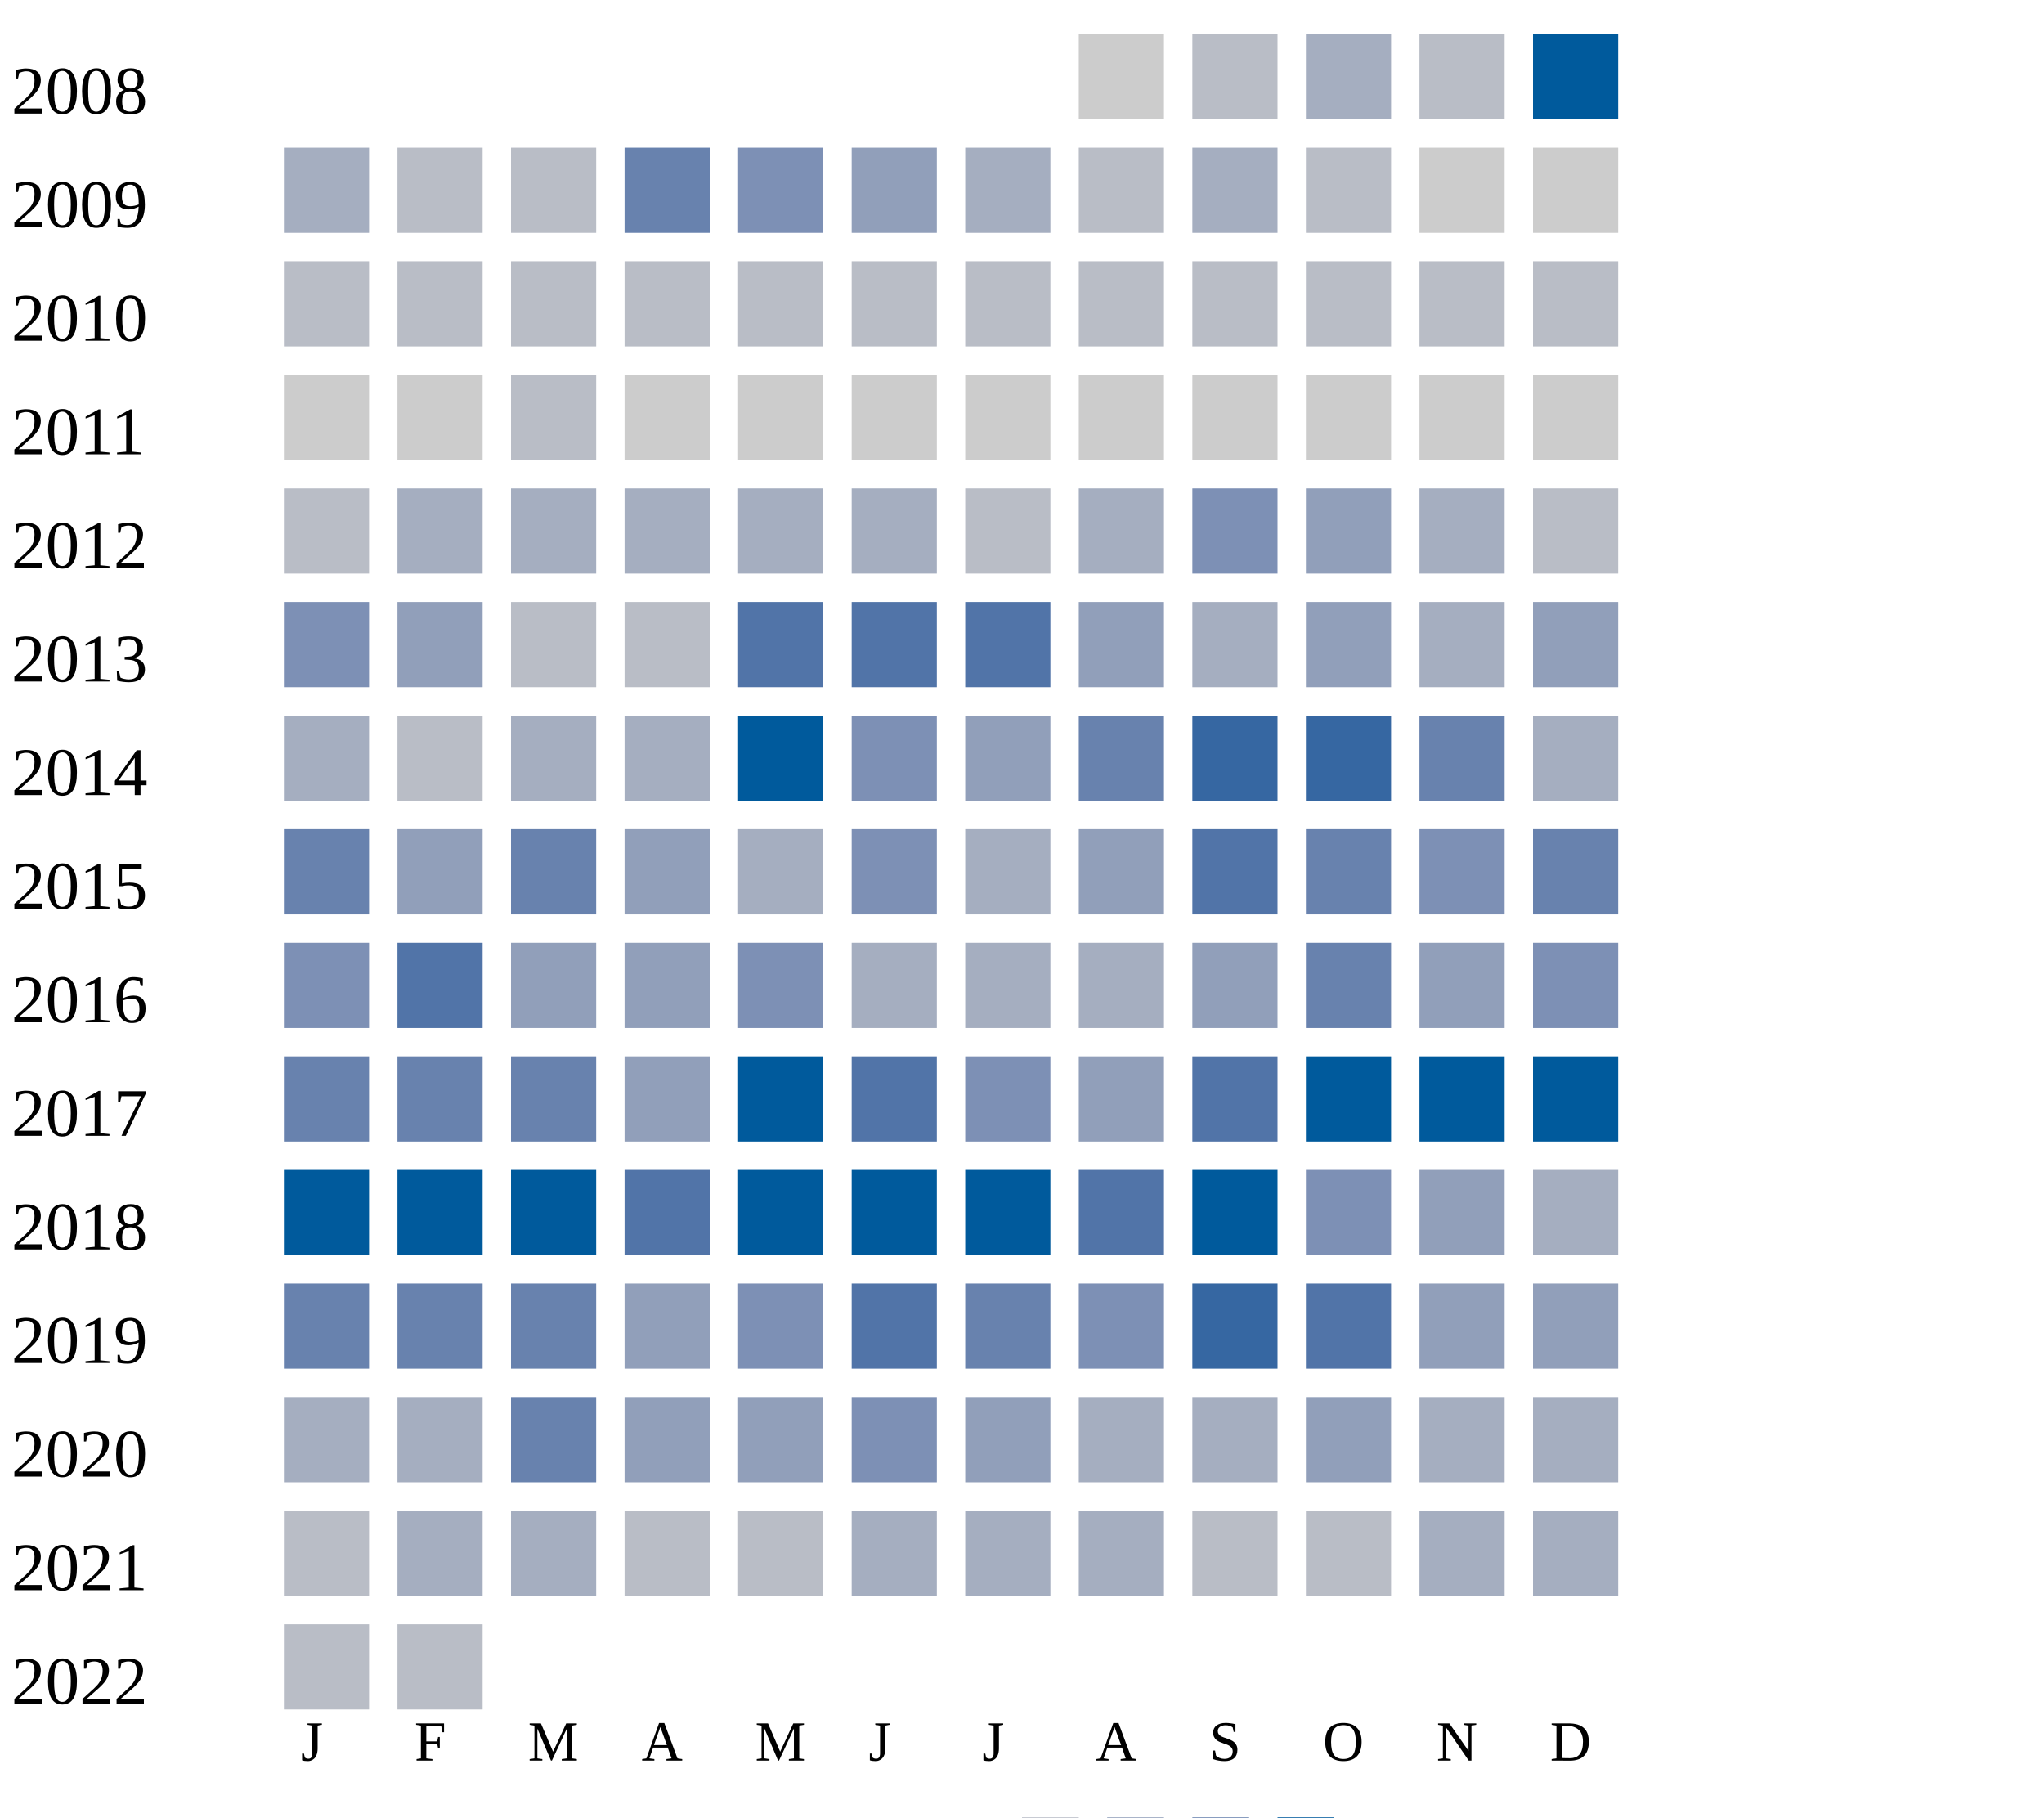
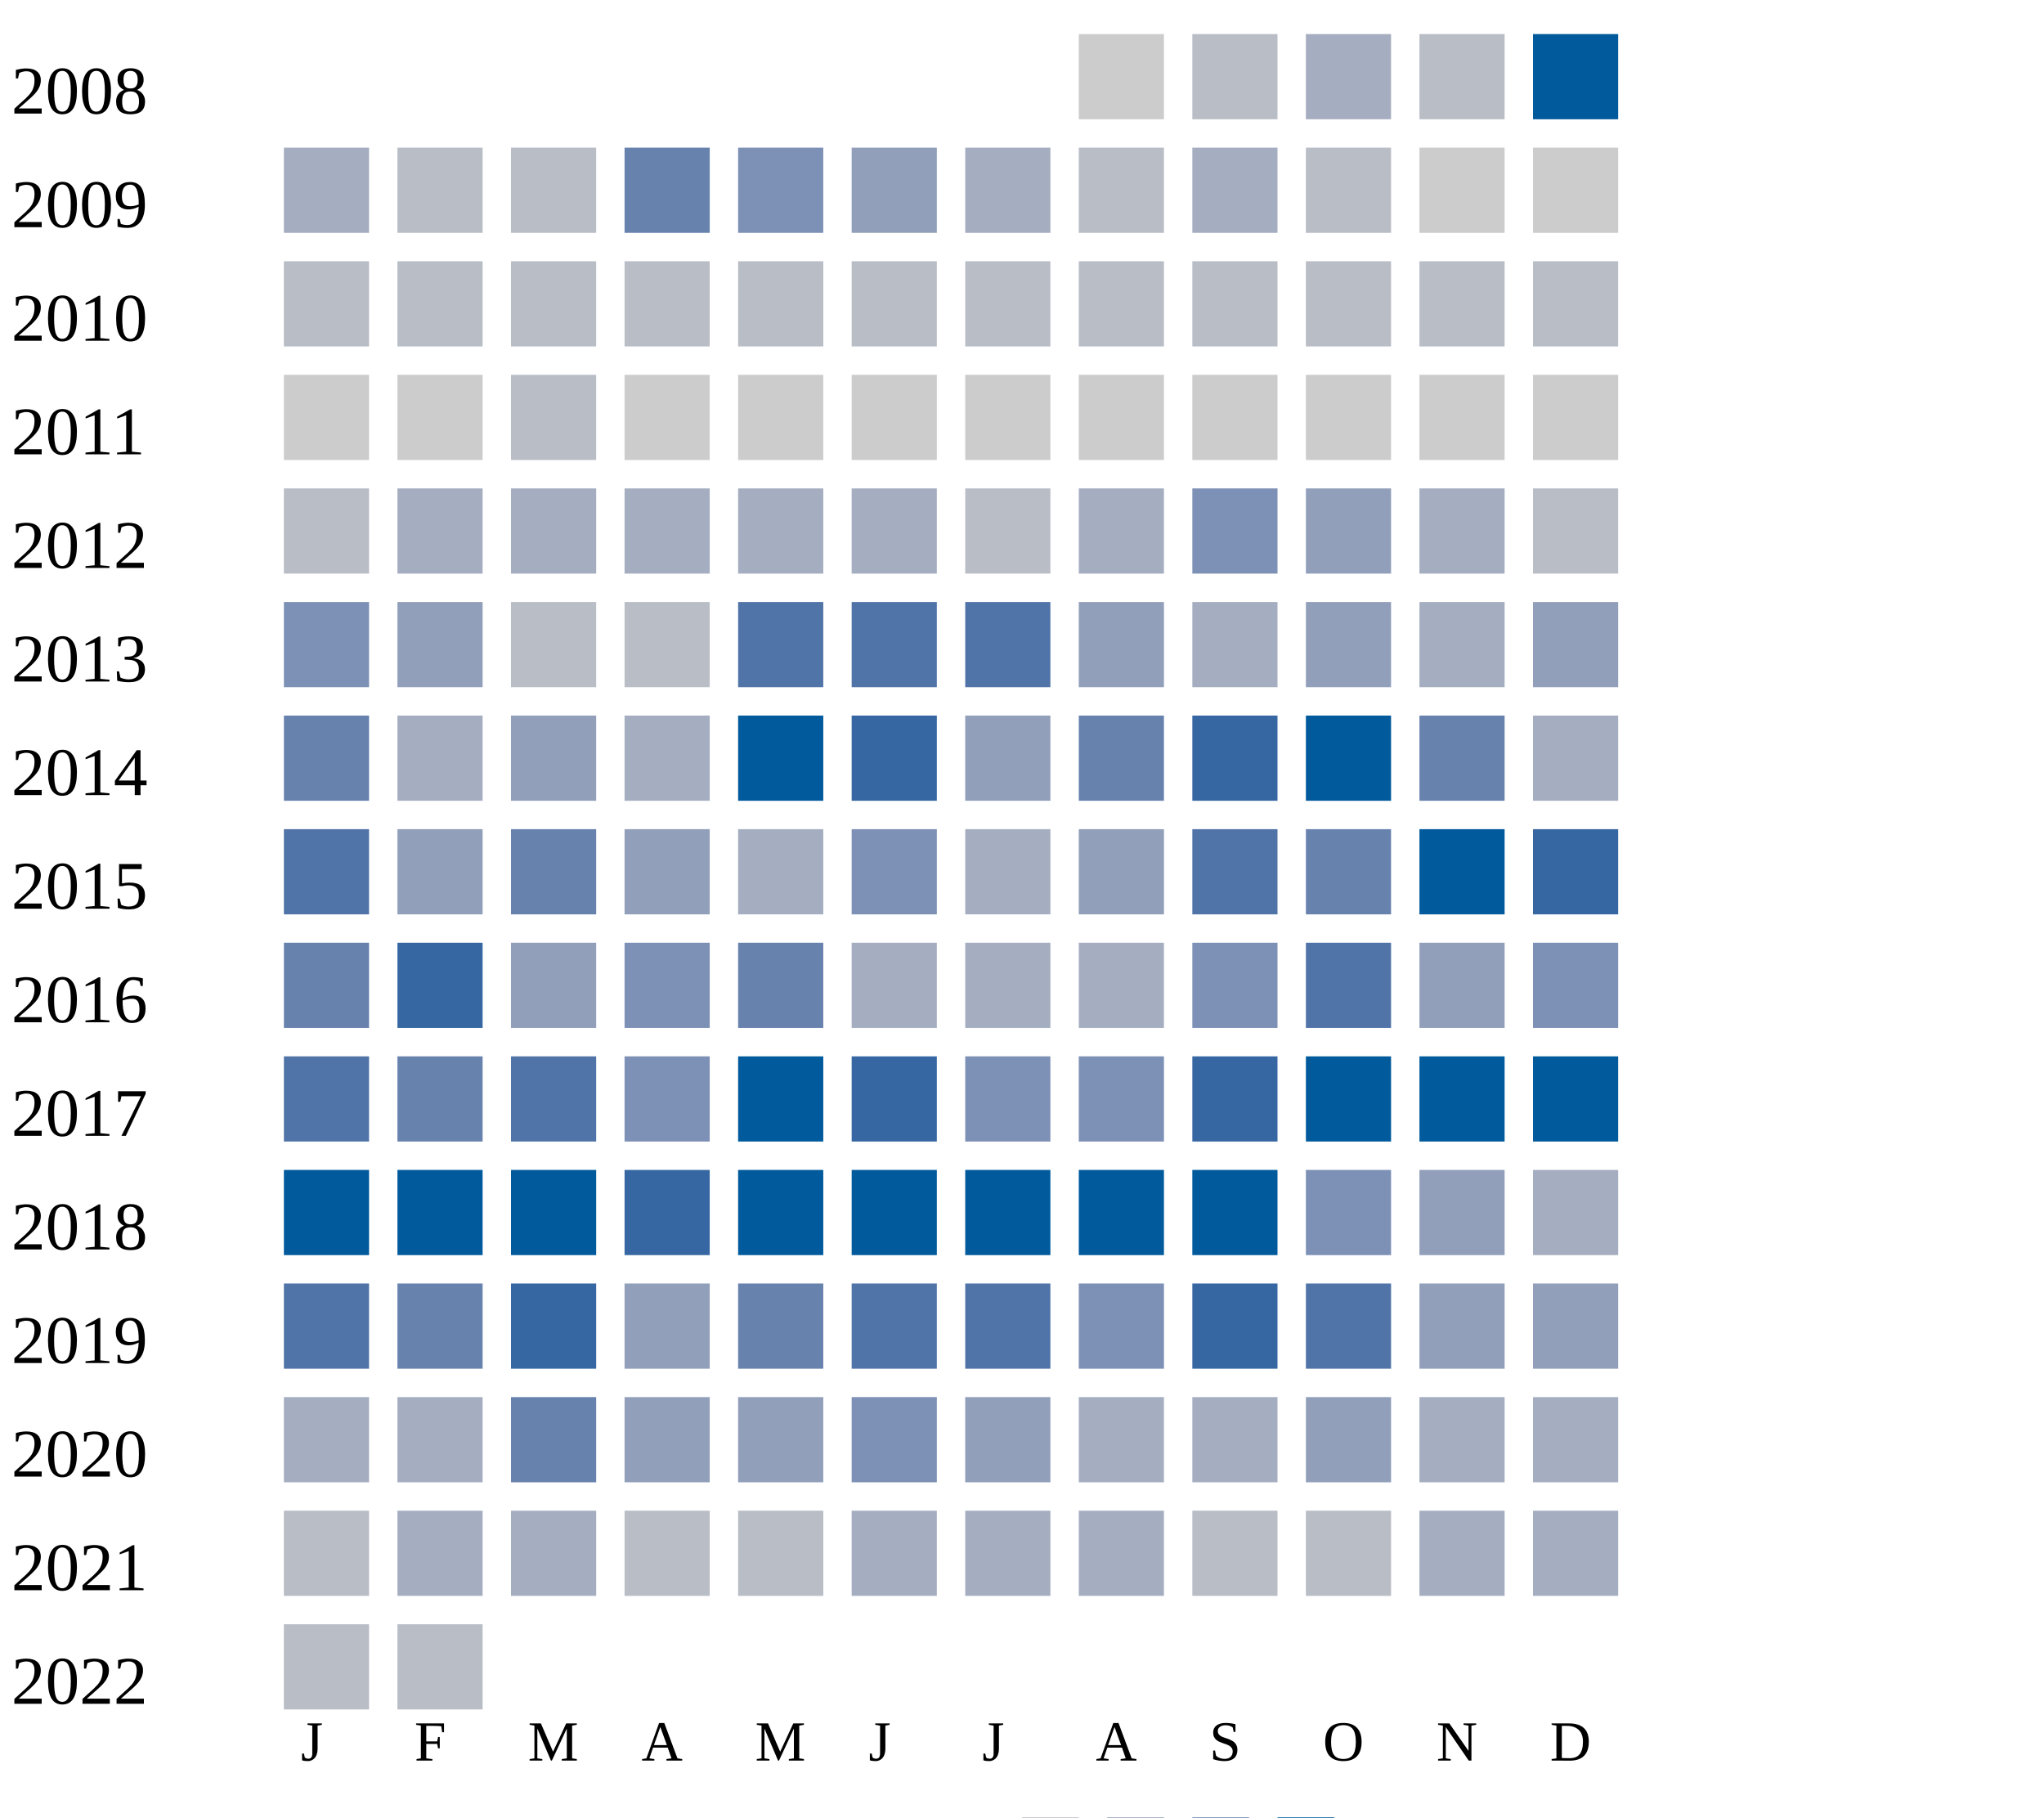
<svg xmlns="http://www.w3.org/2000/svg" width="360" height="320">
  <g transform="translate(0 0)">
    <text x="2" y="20">2008</text>
    <rect x="190" y="6" width="15" height="15" fill="#cccccc" />
    <rect x="210" y="6" width="15" height="15" fill="#b9bdc6" />
    <rect x="230" y="6" width="15" height="15" fill="#a5aec0" />
    <rect x="250" y="6" width="15" height="15" fill="#b9bdc6" />
    <rect x="270" y="6" width="15" height="15" fill="#005a9c" />
  </g>
  <g transform="translate(0 20)">
    <text x="2" y="20">2009</text>
    <rect x="50" y="6" width="15" height="15" fill="#a5aec0" />
    <rect x="70" y="6" width="15" height="15" fill="#b9bdc6" />
    <rect x="90" y="6" width="15" height="15" fill="#b9bdc6" />
    <rect x="110" y="6" width="15" height="15" fill="#6882ae" />
    <rect x="130" y="6" width="15" height="15" fill="#7d90b5" />
    <rect x="150" y="6" width="15" height="15" fill="#919fba" />
    <rect x="170" y="6" width="15" height="15" fill="#a5aec0" />
    <rect x="190" y="6" width="15" height="15" fill="#b9bdc6" />
    <rect x="210" y="6" width="15" height="15" fill="#a5aec0" />
    <rect x="230" y="6" width="15" height="15" fill="#b9bdc6" />
    <rect x="250" y="6" width="15" height="15" fill="#cccccc" />
    <rect x="270" y="6" width="15" height="15" fill="#cccccc" />
  </g>
  <g transform="translate(0 40)">
    <text x="2" y="20">2010</text>
    <rect x="50" y="6" width="15" height="15" fill="#b9bdc6" />
    <rect x="70" y="6" width="15" height="15" fill="#b9bdc6" />
    <rect x="90" y="6" width="15" height="15" fill="#b9bdc6" />
    <rect x="110" y="6" width="15" height="15" fill="#b9bdc6" />
    <rect x="130" y="6" width="15" height="15" fill="#b9bdc6" />
    <rect x="150" y="6" width="15" height="15" fill="#b9bdc6" />
    <rect x="170" y="6" width="15" height="15" fill="#b9bdc6" />
    <rect x="190" y="6" width="15" height="15" fill="#b9bdc6" />
    <rect x="210" y="6" width="15" height="15" fill="#b9bdc6" />
    <rect x="230" y="6" width="15" height="15" fill="#b9bdc6" />
    <rect x="250" y="6" width="15" height="15" fill="#b9bdc6" />
    <rect x="270" y="6" width="15" height="15" fill="#b9bdc6" />
  </g>
  <g transform="translate(0 60)">
    <text x="2" y="20">2011</text>
    <rect x="50" y="6" width="15" height="15" fill="#cccccc" />
    <rect x="70" y="6" width="15" height="15" fill="#cccccc" />
    <rect x="90" y="6" width="15" height="15" fill="#b9bdc6" />
    <rect x="110" y="6" width="15" height="15" fill="#cccccc" />
    <rect x="130" y="6" width="15" height="15" fill="#cccccc" />
    <rect x="150" y="6" width="15" height="15" fill="#cccccc" />
    <rect x="170" y="6" width="15" height="15" fill="#cccccc" />
    <rect x="190" y="6" width="15" height="15" fill="#cccccc" />
    <rect x="210" y="6" width="15" height="15" fill="#cccccc" />
    <rect x="230" y="6" width="15" height="15" fill="#cccccc" />
    <rect x="250" y="6" width="15" height="15" fill="#cccccc" />
    <rect x="270" y="6" width="15" height="15" fill="#cccccc" />
  </g>
  <g transform="translate(0 80)">
    <text x="2" y="20">2012</text>
    <rect x="50" y="6" width="15" height="15" fill="#b9bdc6" />
    <rect x="70" y="6" width="15" height="15" fill="#a5aec0" />
    <rect x="90" y="6" width="15" height="15" fill="#a5aec0" />
    <rect x="110" y="6" width="15" height="15" fill="#a5aec0" />
    <rect x="130" y="6" width="15" height="15" fill="#a5aec0" />
    <rect x="150" y="6" width="15" height="15" fill="#a5aec0" />
    <rect x="170" y="6" width="15" height="15" fill="#b9bdc6" />
    <rect x="190" y="6" width="15" height="15" fill="#a5aec0" />
    <rect x="210" y="6" width="15" height="15" fill="#7d90b5" />
    <rect x="230" y="6" width="15" height="15" fill="#919fba" />
    <rect x="250" y="6" width="15" height="15" fill="#a5aec0" />
    <rect x="270" y="6" width="15" height="15" fill="#b9bdc6" />
  </g>
  <g transform="translate(0 100)">
    <text x="2" y="20">2013</text>
    <rect x="50" y="6" width="15" height="15" fill="#7d90b5" />
    <rect x="70" y="6" width="15" height="15" fill="#919fba" />
    <rect x="90" y="6" width="15" height="15" fill="#b9bdc6" />
    <rect x="110" y="6" width="15" height="15" fill="#b9bdc6" />
    <rect x="130" y="6" width="15" height="15" fill="#5174a8" />
    <rect x="150" y="6" width="15" height="15" fill="#5174a8" />
    <rect x="170" y="6" width="15" height="15" fill="#5174a8" />
    <rect x="190" y="6" width="15" height="15" fill="#919fba" />
    <rect x="210" y="6" width="15" height="15" fill="#a5aec0" />
    <rect x="230" y="6" width="15" height="15" fill="#919fba" />
    <rect x="250" y="6" width="15" height="15" fill="#a5aec0" />
    <rect x="270" y="6" width="15" height="15" fill="#919fba" />
  </g>
  <g transform="translate(0 120)">
    <text x="2" y="20">2014</text>
-     <rect x="50" y="6" width="15" height="15" fill="#a5aec0" />
-     <rect x="70" y="6" width="15" height="15" fill="#b9bdc6" />
-     <rect x="90" y="6" width="15" height="15" fill="#a5aec0" />
+     <rect x="50" y="6" width="15" height="15" fill="#6882ae" />
+     <rect x="70" y="6" width="15" height="15" fill="#a5aec0" />
+     <rect x="90" y="6" width="15" height="15" fill="#919fba" />
    <rect x="110" y="6" width="15" height="15" fill="#a5aec0" />
    <rect x="130" y="6" width="15" height="15" fill="#005a9c" />
-     <rect x="150" y="6" width="15" height="15" fill="#7d90b5" />
+     <rect x="150" y="6" width="15" height="15" fill="#3667a2" />
    <rect x="170" y="6" width="15" height="15" fill="#919fba" />
    <rect x="190" y="6" width="15" height="15" fill="#6882ae" />
    <rect x="210" y="6" width="15" height="15" fill="#3667a2" />
-     <rect x="230" y="6" width="15" height="15" fill="#3667a2" />
+     <rect x="230" y="6" width="15" height="15" fill="#005a9c" />
    <rect x="250" y="6" width="15" height="15" fill="#6882ae" />
    <rect x="270" y="6" width="15" height="15" fill="#a5aec0" />
  </g>
  <g transform="translate(0 140)">
    <text x="2" y="20">2015</text>
-     <rect x="50" y="6" width="15" height="15" fill="#6882ae" />
+     <rect x="50" y="6" width="15" height="15" fill="#5174a8" />
    <rect x="70" y="6" width="15" height="15" fill="#919fba" />
    <rect x="90" y="6" width="15" height="15" fill="#6882ae" />
    <rect x="110" y="6" width="15" height="15" fill="#919fba" />
    <rect x="130" y="6" width="15" height="15" fill="#a5aec0" />
    <rect x="150" y="6" width="15" height="15" fill="#7d90b5" />
    <rect x="170" y="6" width="15" height="15" fill="#a5aec0" />
    <rect x="190" y="6" width="15" height="15" fill="#919fba" />
    <rect x="210" y="6" width="15" height="15" fill="#5174a8" />
    <rect x="230" y="6" width="15" height="15" fill="#6882ae" />
-     <rect x="250" y="6" width="15" height="15" fill="#7d90b5" />
-     <rect x="270" y="6" width="15" height="15" fill="#6882ae" />
+     <rect x="250" y="6" width="15" height="15" fill="#005a9c" />
+     <rect x="270" y="6" width="15" height="15" fill="#3667a2" />
  </g>
  <g transform="translate(0 160)">
    <text x="2" y="20">2016</text>
-     <rect x="50" y="6" width="15" height="15" fill="#7d90b5" />
-     <rect x="70" y="6" width="15" height="15" fill="#5174a8" />
+     <rect x="50" y="6" width="15" height="15" fill="#6882ae" />
+     <rect x="70" y="6" width="15" height="15" fill="#3667a2" />
    <rect x="90" y="6" width="15" height="15" fill="#919fba" />
-     <rect x="110" y="6" width="15" height="15" fill="#919fba" />
-     <rect x="130" y="6" width="15" height="15" fill="#7d90b5" />
+     <rect x="110" y="6" width="15" height="15" fill="#7d90b5" />
+     <rect x="130" y="6" width="15" height="15" fill="#6882ae" />
    <rect x="150" y="6" width="15" height="15" fill="#a5aec0" />
    <rect x="170" y="6" width="15" height="15" fill="#a5aec0" />
    <rect x="190" y="6" width="15" height="15" fill="#a5aec0" />
-     <rect x="210" y="6" width="15" height="15" fill="#919fba" />
-     <rect x="230" y="6" width="15" height="15" fill="#6882ae" />
+     <rect x="210" y="6" width="15" height="15" fill="#7d90b5" />
+     <rect x="230" y="6" width="15" height="15" fill="#5174a8" />
    <rect x="250" y="6" width="15" height="15" fill="#919fba" />
    <rect x="270" y="6" width="15" height="15" fill="#7d90b5" />
  </g>
  <g transform="translate(0 180)">
    <text x="2" y="20">2017</text>
-     <rect x="50" y="6" width="15" height="15" fill="#6882ae" />
+     <rect x="50" y="6" width="15" height="15" fill="#5174a8" />
    <rect x="70" y="6" width="15" height="15" fill="#6882ae" />
-     <rect x="90" y="6" width="15" height="15" fill="#6882ae" />
-     <rect x="110" y="6" width="15" height="15" fill="#919fba" />
+     <rect x="90" y="6" width="15" height="15" fill="#5174a8" />
+     <rect x="110" y="6" width="15" height="15" fill="#7d90b5" />
    <rect x="130" y="6" width="15" height="15" fill="#005a9c" />
-     <rect x="150" y="6" width="15" height="15" fill="#5174a8" />
+     <rect x="150" y="6" width="15" height="15" fill="#3667a2" />
    <rect x="170" y="6" width="15" height="15" fill="#7d90b5" />
-     <rect x="190" y="6" width="15" height="15" fill="#919fba" />
-     <rect x="210" y="6" width="15" height="15" fill="#5174a8" />
+     <rect x="190" y="6" width="15" height="15" fill="#7d90b5" />
+     <rect x="210" y="6" width="15" height="15" fill="#3667a2" />
    <rect x="230" y="6" width="15" height="15" fill="#005a9c" />
    <rect x="250" y="6" width="15" height="15" fill="#005a9c" />
    <rect x="270" y="6" width="15" height="15" fill="#005a9c" />
  </g>
  <g transform="translate(0 200)">
    <text x="2" y="20">2018</text>
    <rect x="50" y="6" width="15" height="15" fill="#005a9c" />
    <rect x="70" y="6" width="15" height="15" fill="#005a9c" />
    <rect x="90" y="6" width="15" height="15" fill="#005a9c" />
-     <rect x="110" y="6" width="15" height="15" fill="#5174a8" />
+     <rect x="110" y="6" width="15" height="15" fill="#3667a2" />
    <rect x="130" y="6" width="15" height="15" fill="#005a9c" />
    <rect x="150" y="6" width="15" height="15" fill="#005a9c" />
    <rect x="170" y="6" width="15" height="15" fill="#005a9c" />
-     <rect x="190" y="6" width="15" height="15" fill="#5174a8" />
+     <rect x="190" y="6" width="15" height="15" fill="#005a9c" />
    <rect x="210" y="6" width="15" height="15" fill="#005a9c" />
    <rect x="230" y="6" width="15" height="15" fill="#7d90b5" />
    <rect x="250" y="6" width="15" height="15" fill="#919fba" />
    <rect x="270" y="6" width="15" height="15" fill="#a5aec0" />
  </g>
  <g transform="translate(0 220)">
    <text x="2" y="20">2019</text>
-     <rect x="50" y="6" width="15" height="15" fill="#6882ae" />
+     <rect x="50" y="6" width="15" height="15" fill="#5174a8" />
    <rect x="70" y="6" width="15" height="15" fill="#6882ae" />
-     <rect x="90" y="6" width="15" height="15" fill="#6882ae" />
+     <rect x="90" y="6" width="15" height="15" fill="#3667a2" />
    <rect x="110" y="6" width="15" height="15" fill="#919fba" />
-     <rect x="130" y="6" width="15" height="15" fill="#7d90b5" />
+     <rect x="130" y="6" width="15" height="15" fill="#6882ae" />
    <rect x="150" y="6" width="15" height="15" fill="#5174a8" />
-     <rect x="170" y="6" width="15" height="15" fill="#6882ae" />
+     <rect x="170" y="6" width="15" height="15" fill="#5174a8" />
    <rect x="190" y="6" width="15" height="15" fill="#7d90b5" />
    <rect x="210" y="6" width="15" height="15" fill="#3667a2" />
    <rect x="230" y="6" width="15" height="15" fill="#5174a8" />
    <rect x="250" y="6" width="15" height="15" fill="#919fba" />
    <rect x="270" y="6" width="15" height="15" fill="#919fba" />
  </g>
  <g transform="translate(0 240)">
    <text x="2" y="20">2020</text>
    <rect x="50" y="6" width="15" height="15" fill="#a5aec0" />
    <rect x="70" y="6" width="15" height="15" fill="#a5aec0" />
    <rect x="90" y="6" width="15" height="15" fill="#6882ae" />
    <rect x="110" y="6" width="15" height="15" fill="#919fba" />
    <rect x="130" y="6" width="15" height="15" fill="#919fba" />
    <rect x="150" y="6" width="15" height="15" fill="#7d90b5" />
    <rect x="170" y="6" width="15" height="15" fill="#919fba" />
    <rect x="190" y="6" width="15" height="15" fill="#a5aec0" />
    <rect x="210" y="6" width="15" height="15" fill="#a5aec0" />
    <rect x="230" y="6" width="15" height="15" fill="#919fba" />
    <rect x="250" y="6" width="15" height="15" fill="#a5aec0" />
    <rect x="270" y="6" width="15" height="15" fill="#a5aec0" />
  </g>
  <g transform="translate(0 260)">
    <text x="2" y="20">2021</text>
    <rect x="50" y="6" width="15" height="15" fill="#b9bdc6" />
    <rect x="70" y="6" width="15" height="15" fill="#a5aec0" />
    <rect x="90" y="6" width="15" height="15" fill="#a5aec0" />
    <rect x="110" y="6" width="15" height="15" fill="#b9bdc6" />
    <rect x="130" y="6" width="15" height="15" fill="#b9bdc6" />
    <rect x="150" y="6" width="15" height="15" fill="#a5aec0" />
    <rect x="170" y="6" width="15" height="15" fill="#a5aec0" />
    <rect x="190" y="6" width="15" height="15" fill="#a5aec0" />
    <rect x="210" y="6" width="15" height="15" fill="#b9bdc6" />
    <rect x="230" y="6" width="15" height="15" fill="#b9bdc6" />
    <rect x="250" y="6" width="15" height="15" fill="#a5aec0" />
    <rect x="270" y="6" width="15" height="15" fill="#a5aec0" />
  </g>
  <g transform="translate(0 280)">
    <text x="2" y="20">2022</text>
    <rect x="50" y="6" width="15" height="15" fill="#b9bdc6" />
    <rect x="70" y="6" width="15" height="15" fill="#b9bdc6" />
  </g>
  <text style="font-size: 10px; text-align: center" x="53" y="310">J</text>
  <text style="font-size: 10px; text-align: center" x="73" y="310">F</text>
  <text style="font-size: 10px; text-align: center" x="93" y="310">M</text>
  <text style="font-size: 10px; text-align: center" x="113" y="310">A</text>
  <text style="font-size: 10px; text-align: center" x="133" y="310">M</text>
  <text style="font-size: 10px; text-align: center" x="153" y="310">J</text>
  <text style="font-size: 10px; text-align: center" x="173" y="310">J</text>
  <text style="font-size: 10px; text-align: center" x="193" y="310">A</text>
  <text style="font-size: 10px; text-align: center" x="213" y="310">S</text>
  <text style="font-size: 10px; text-align: center" x="233" y="310">O</text>
  <text style="font-size: 10px; text-align: center" x="253" y="310">N</text>
  <text style="font-size: 10px; text-align: center" x="273" y="310">D</text>
  <text style="font-size: 10px;" x="155" y="329">Less</text>
  <rect fill="#b9bdc6" width="10" height="10" x="180" y="320" />
  <rect fill="#919fba" width="10" height="10" x="195" y="320" />
  <rect fill="#6882ae" width="10" height="10" x="210" y="320" />
  <rect fill="#005a9c" width="10" height="10" x="225" y="320" />
  <text x="240" y="329" style="font-size: 10px;">More</text>
</svg>
